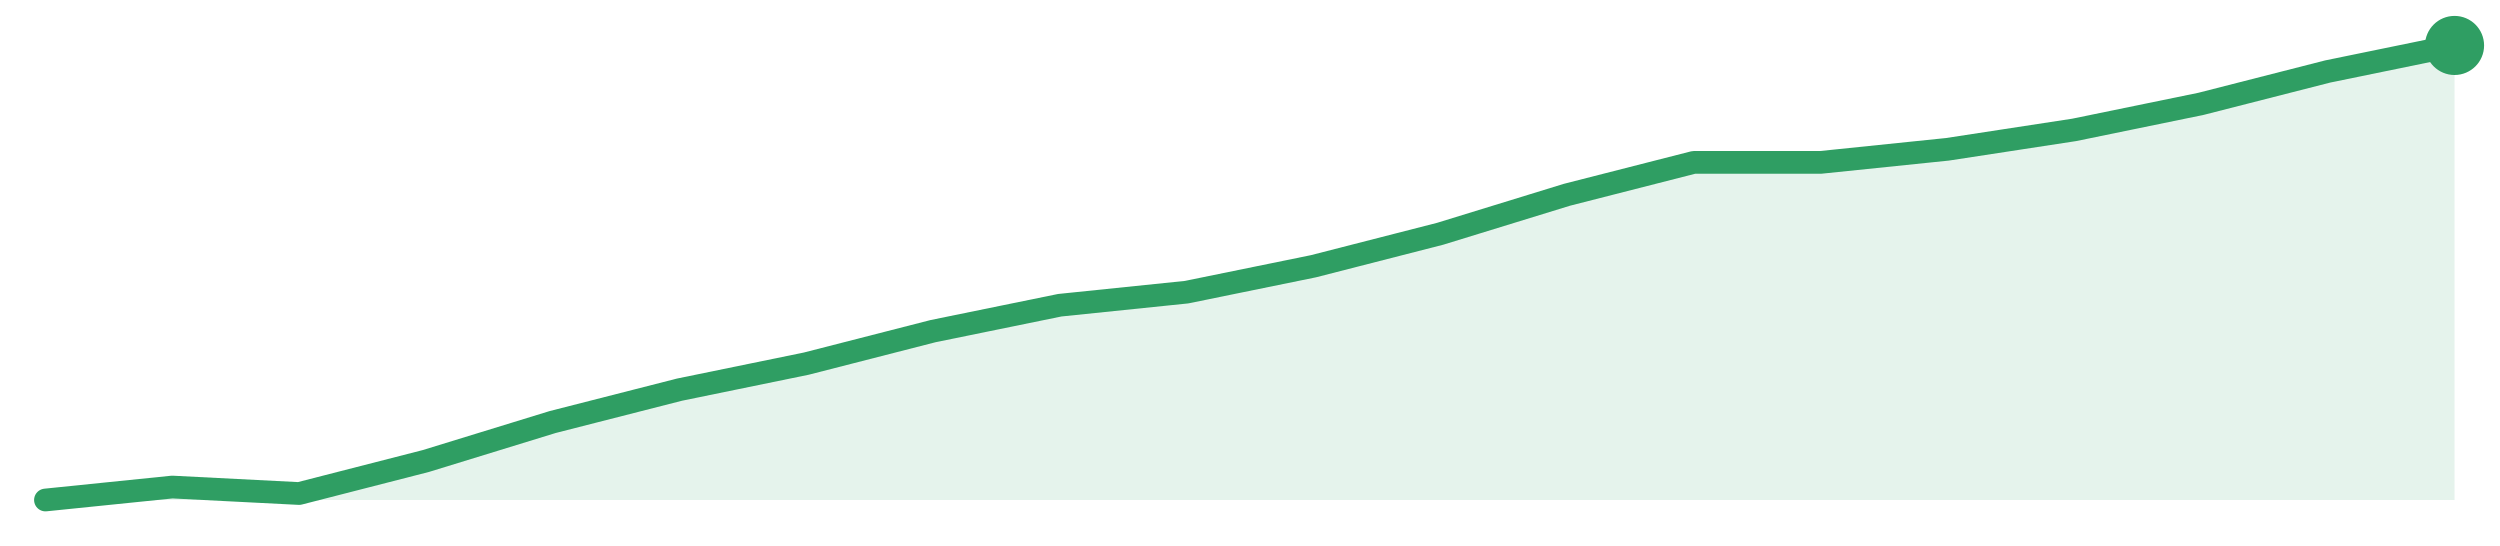
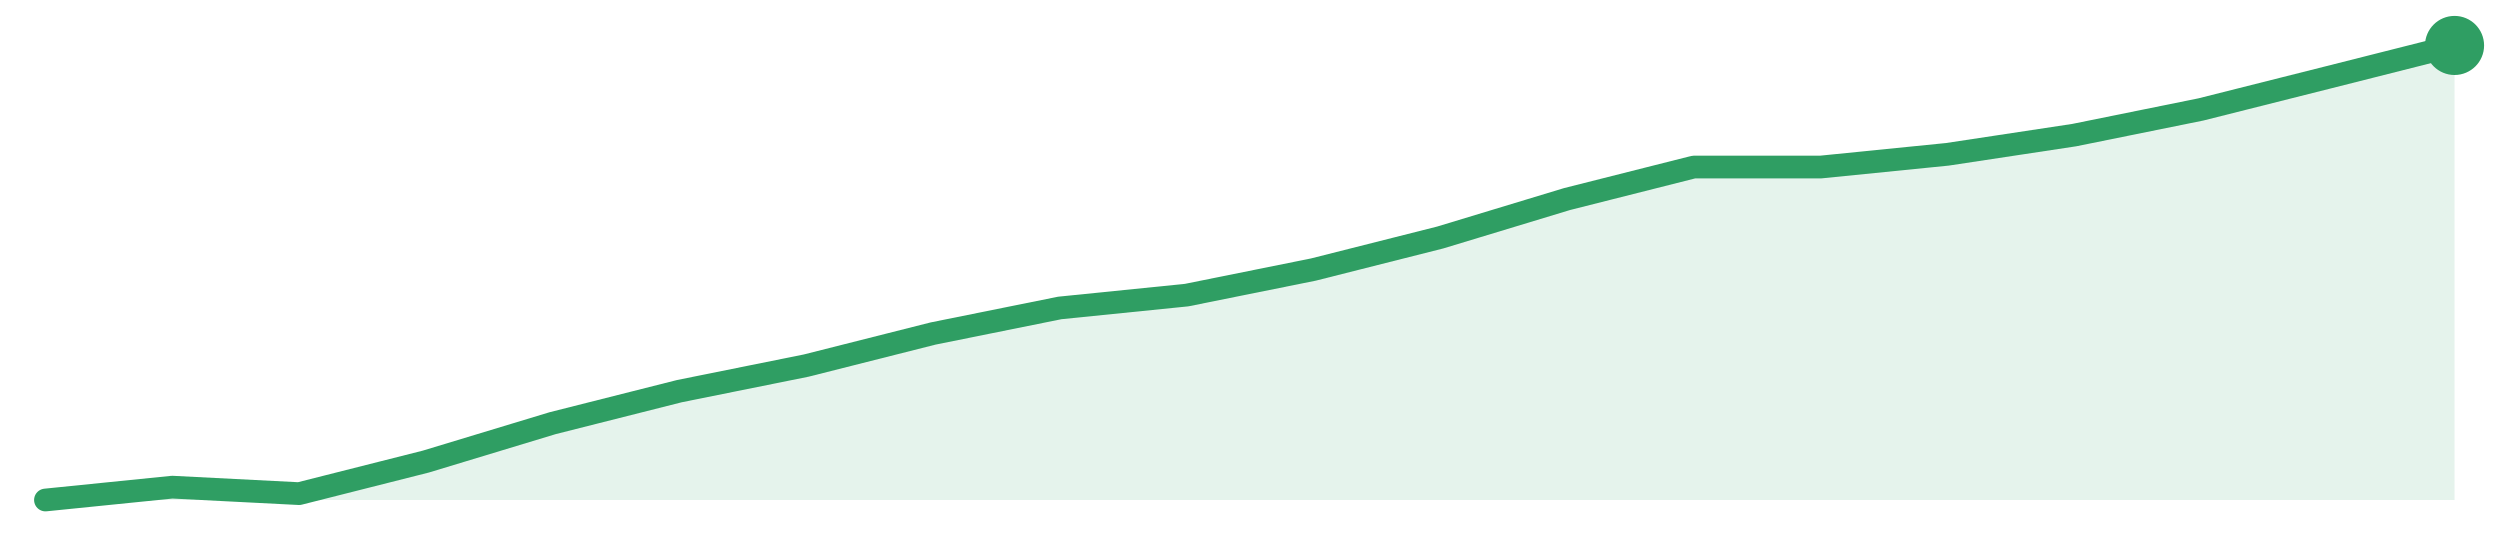
<svg xmlns="http://www.w3.org/2000/svg" width="220" height="48" viewBox="0 0 220 48" role="img" aria-label="trend">
-   <path d="M4.0,44.0 L4.0,44.0 L15.16,42.86 L26.32,43.43 L37.47,40.57 L48.63,37.14 L59.79,34.29 L70.95,32.0 L82.11,29.14 L93.26,26.86 L104.42,25.71 L115.58,23.43 L126.74,20.57 L137.89,17.14 L149.05,14.29 L160.21,14.29 L171.37,13.14 L182.53,11.43 L193.68,9.14 L204.84,6.29 L216.0,4.0 L216.0,44.0 Z" fill="#2f9e631f" />
-   <path d="M4.0,44.0 L15.16,42.86 L26.32,43.43 L37.47,40.57 L48.63,37.14 L59.79,34.29 L70.95,32.0 L82.11,29.14 L93.26,26.86 L104.42,25.71 L115.58,23.43 L126.74,20.57 L137.89,17.14 L149.05,14.29 L160.21,14.29 L171.37,13.14 L182.53,11.43 L193.68,9.14 L204.84,6.29 L216.0,4.0" fill="none" stroke="#2f9e63" stroke-width="2" stroke-linejoin="round" stroke-linecap="round" />
+   <path d="M4.0,44.0 L4.0,44.0 L15.16,42.87 L26.32,43.44 L37.47,40.62 L48.63,37.24 L59.79,34.42 L70.95,32.17 L82.11,29.35 L93.26,27.1 L104.42,25.97 L115.58,23.72 L126.74,20.9 L137.89,17.52 L149.05,14.7 L160.21,14.7 L171.37,13.58 L182.53,11.89 L193.68,9.63 L204.84,6.82 L216.0,4.0 L216.0,44.0 Z" fill="#2f9e631f" />
+   <path d="M4.0,44.0 L15.16,42.87 L26.32,43.44 L37.47,40.62 L48.63,37.24 L59.79,34.42 L70.95,32.17 L82.11,29.35 L93.26,27.1 L104.42,25.97 L115.58,23.72 L126.74,20.9 L137.89,17.52 L149.05,14.7 L160.21,14.7 L171.37,13.58 L182.53,11.89 L193.68,9.63 L204.84,6.82 L216.0,4.0" fill="none" stroke="#2f9e63" stroke-width="2" stroke-linejoin="round" stroke-linecap="round" />
  <circle cx="216.0" cy="4.0" r="2.6" fill="#2f9e63" />
</svg>
